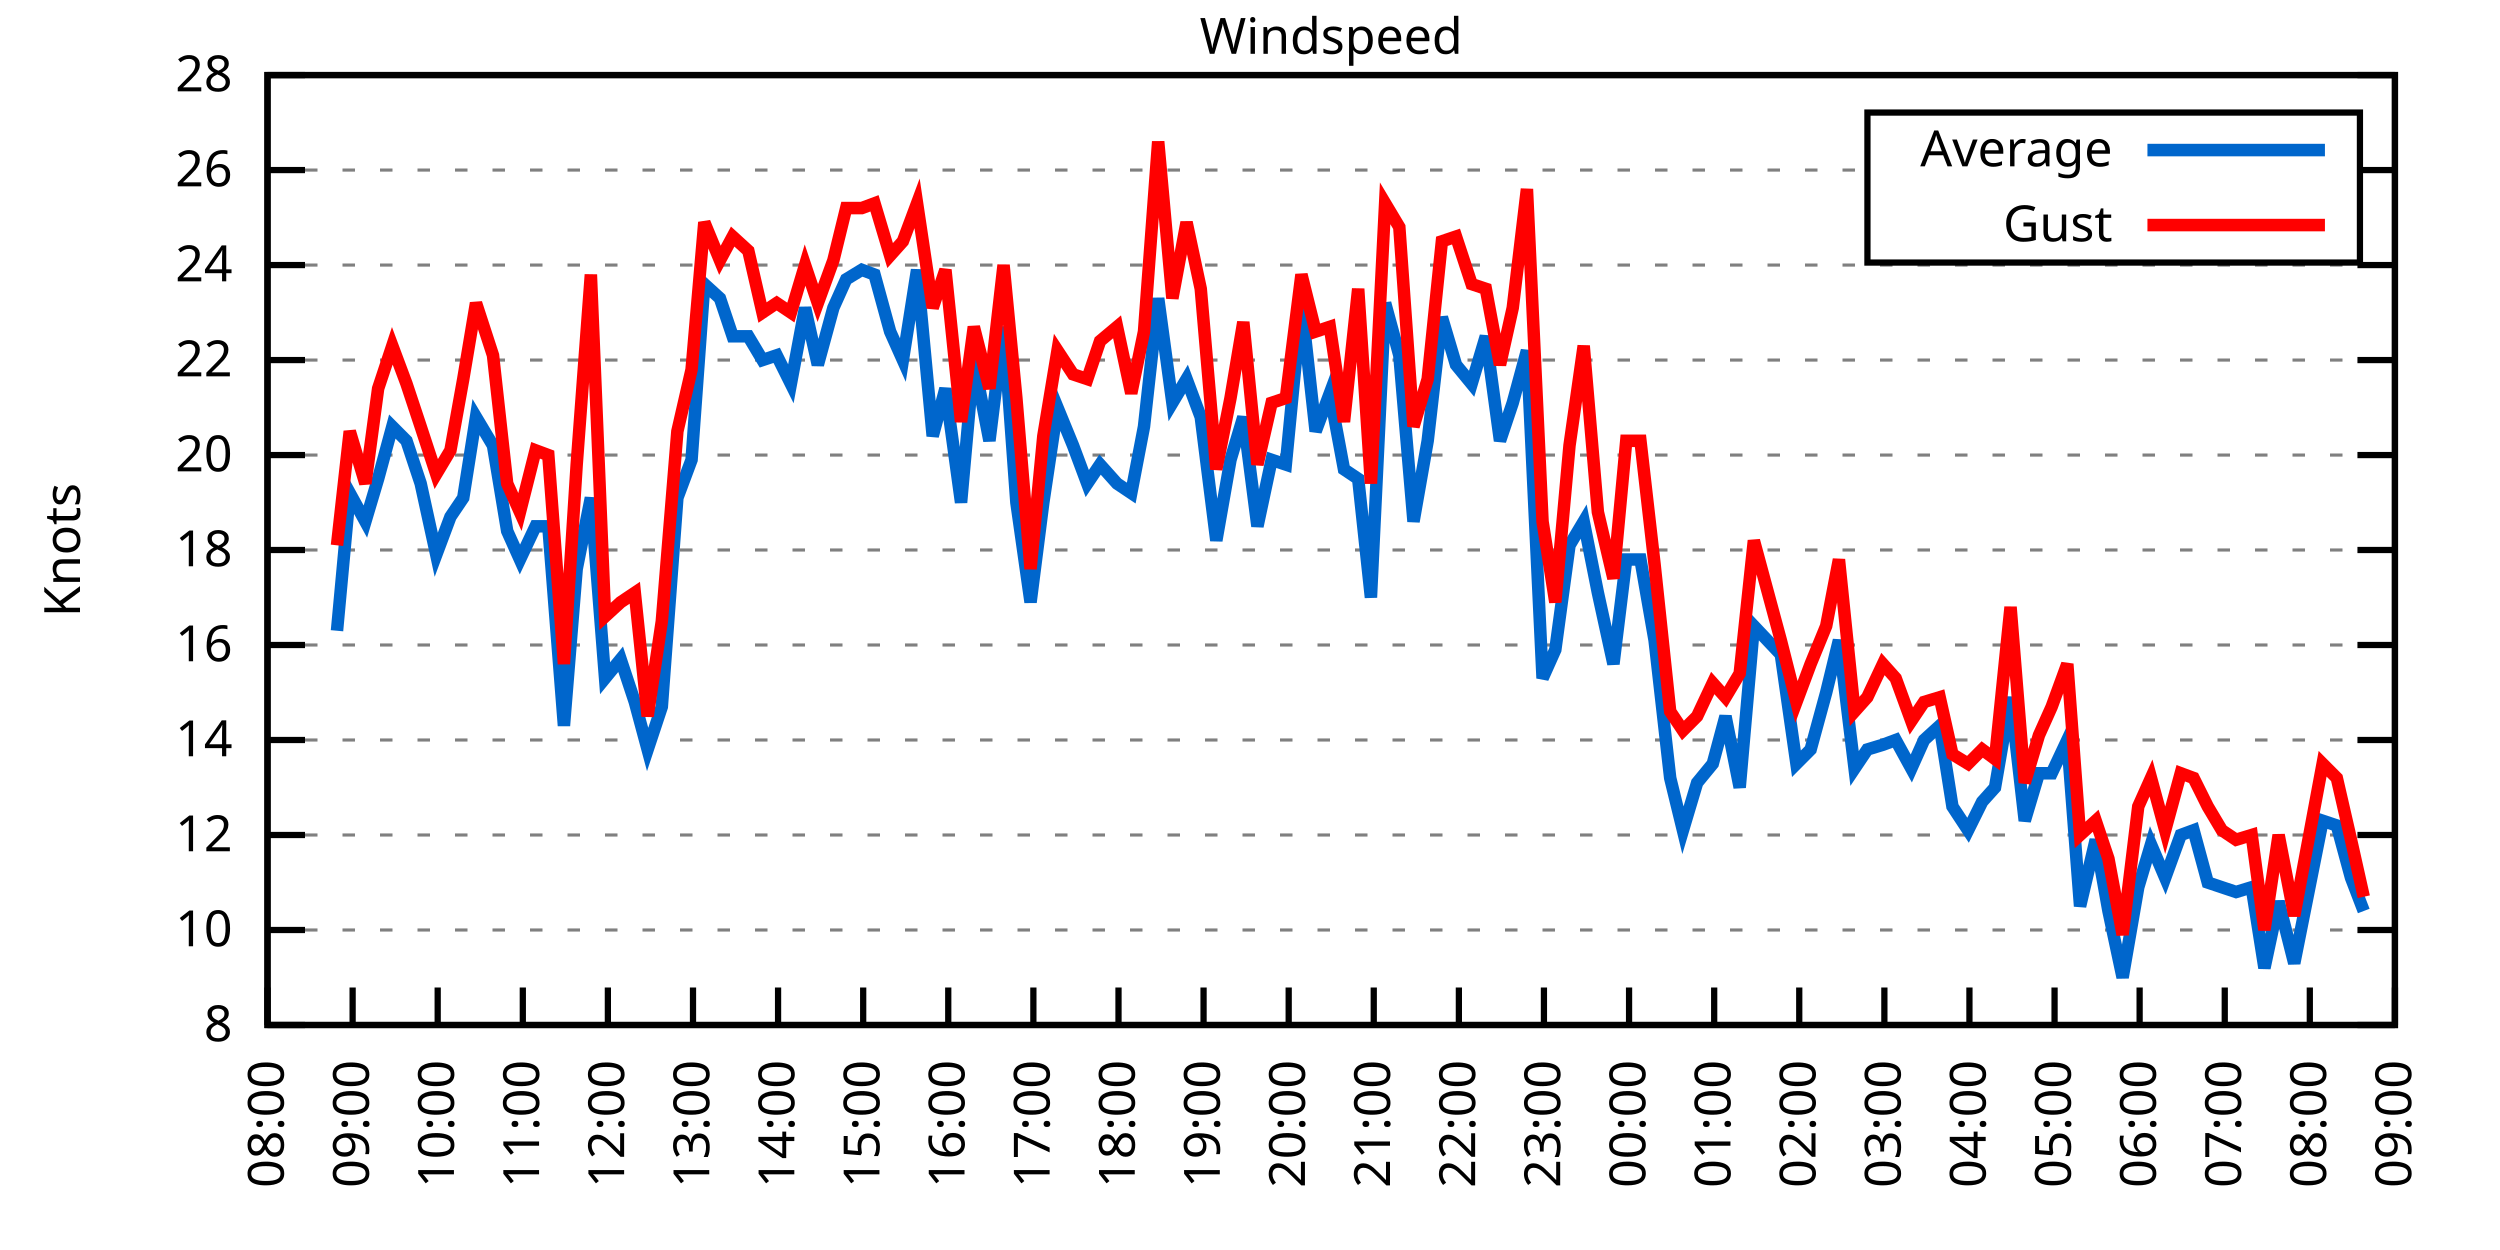
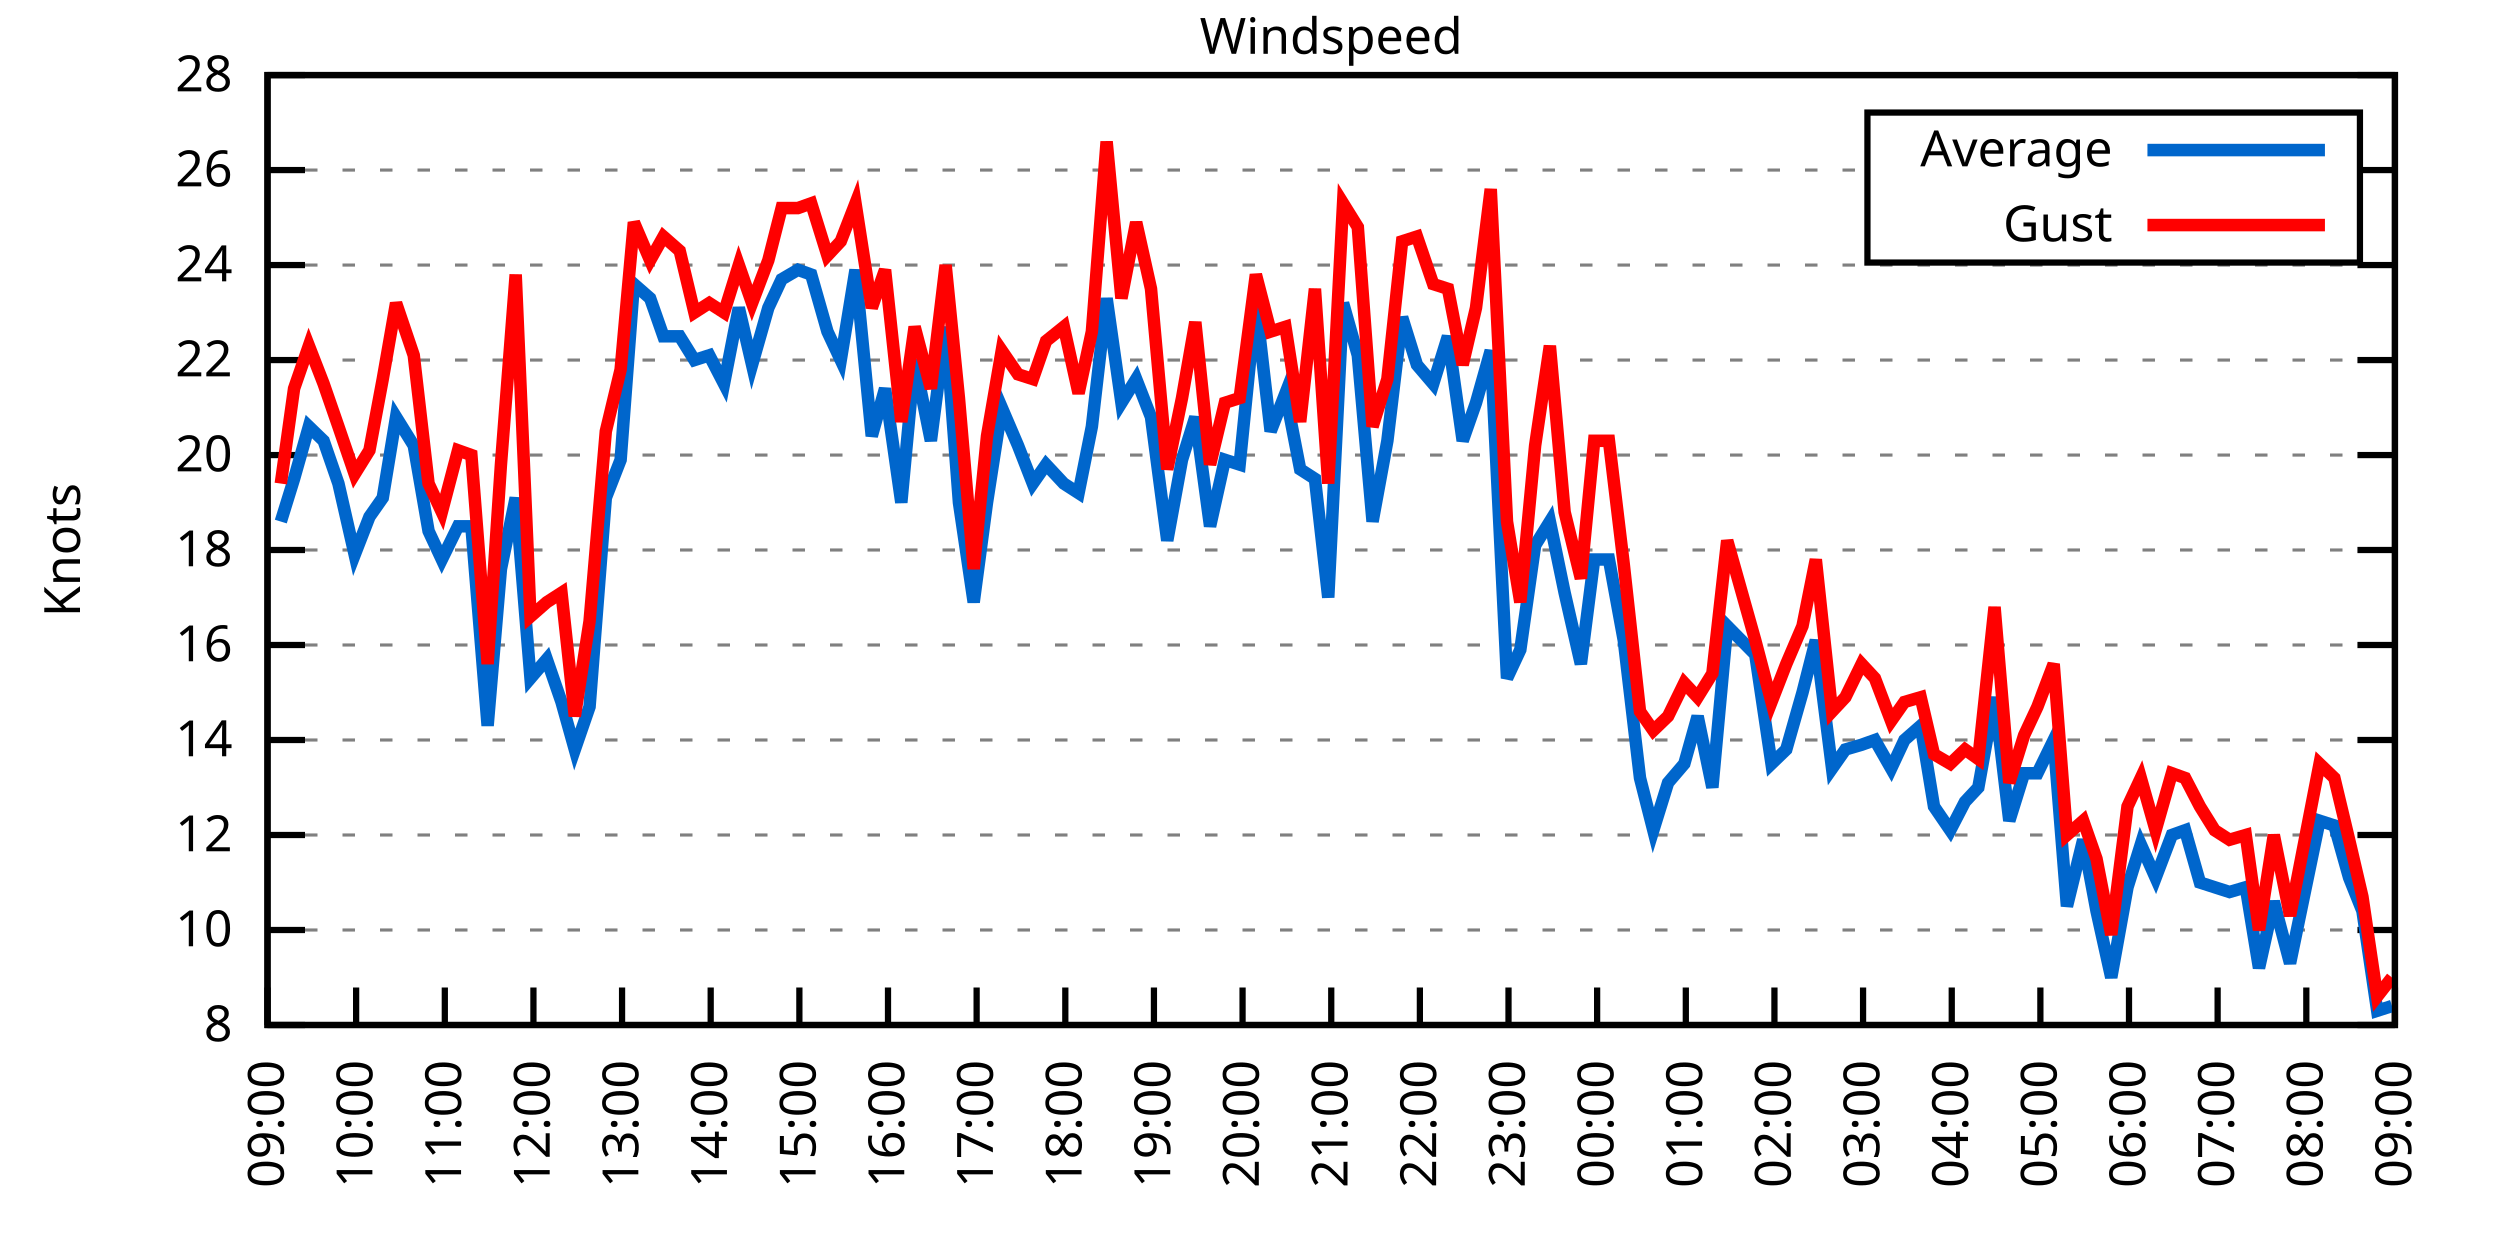
<svg xmlns="http://www.w3.org/2000/svg" xmlns:xlink="http://www.w3.org/1999/xlink" width="400" height="200" viewBox="0 0 400 200">
  <g id="gnuplot_canvas">
    <rect x="0" y="0" width="400" height="200" fill="none" />
    <defs>
      <circle id="gpDot" r="0.5" stroke-width="0.5" stroke="currentColor" />
      <path id="gpPt0" stroke-width="0.333" stroke="currentColor" d="M-1,0 h2 M0,-1 v2" />
      <path id="gpPt1" stroke-width="0.333" stroke="currentColor" d="M-1,-1 L1,1 M1,-1 L-1,1" />
      <path id="gpPt2" stroke-width="0.333" stroke="currentColor" d="M-1,0 L1,0 M0,-1 L0,1 M-1,-1 L1,1 M-1,1 L1,-1" />
      <rect id="gpPt3" stroke-width="0.333" stroke="currentColor" x="-1" y="-1" width="2" height="2" />
      <rect id="gpPt4" stroke-width="0.333" stroke="currentColor" fill="currentColor" x="-1" y="-1" width="2" height="2" />
      <circle id="gpPt5" stroke-width="0.333" stroke="currentColor" cx="0" cy="0" r="1" />
      <use xlink:href="#gpPt5" id="gpPt6" fill="currentColor" stroke="none" />
      <path id="gpPt7" stroke-width="0.333" stroke="currentColor" d="M0,-1.33 L-1.33,0.67 L1.33,0.67 z" />
      <use xlink:href="#gpPt7" id="gpPt8" fill="currentColor" stroke="none" />
      <use xlink:href="#gpPt7" id="gpPt9" stroke="currentColor" transform="rotate(180)" />
      <use xlink:href="#gpPt9" id="gpPt10" fill="currentColor" stroke="none" />
      <use xlink:href="#gpPt3" id="gpPt11" stroke="currentColor" transform="rotate(45)" />
      <use xlink:href="#gpPt11" id="gpPt12" fill="currentColor" stroke="none" />
      <path id="gpPt13" stroke-width="0.333" stroke="currentColor" d="M0,1.330 L1.265,0.411 L0.782,-1.067 L-0.782,-1.076 L-1.265,0.411 z" />
      <use xlink:href="#gpPt13" id="gpPt14" fill="currentColor" stroke="none" />
      <filter id="textbox" filterUnits="objectBoundingBox" x="0" y="0" height="1" width="1">
        <feFlood flood-color="white" flood-opacity="1" result="bgnd" />
        <feComposite in="SourceGraphic" in2="bgnd" operator="atop" />
      </filter>
      <filter id="greybox" filterUnits="objectBoundingBox" x="0" y="0" height="1" width="1">
        <feFlood flood-color="lightgrey" flood-opacity="1" result="grey" />
        <feComposite in="SourceGraphic" in2="grey" operator="atop" />
      </filter>
    </defs>
    <g fill="none" color="white" stroke="currentColor" stroke-width="1.00" stroke-linecap="butt" stroke-linejoin="miter">
</g>
    <g fill="none" color="black" stroke="currentColor" stroke-width="1.00" stroke-linecap="butt" stroke-linejoin="miter">
      <g stroke="none" shape-rendering="crispEdges">
        <polygon fill="rgb(255, 255, 255)" points="42.80,164.00 383.18,164.00 383.18,12.02 42.80,12.02 " />
      </g>
    </g>
    <g fill="none" color="black" stroke="currentColor" stroke-width="1.00" stroke-linecap="butt" stroke-linejoin="miter">
</g>
    <g fill="none" color="black" stroke="black" stroke-width="0.50" stroke-linecap="butt" stroke-linejoin="miter">
</g>
    <g fill="none" color="gray" stroke="currentColor" stroke-width="0.50" stroke-linecap="butt" stroke-linejoin="miter">
      <path stroke="gray" stroke-dasharray="2,4" class="gridline" d="M42.80,164.00 L383.19,164.00  " />
    </g>
    <g fill="none" color="gray" stroke="gray" stroke-width="1.00" stroke-linecap="butt" stroke-linejoin="miter">
</g>
    <g fill="none" color="black" stroke="currentColor" stroke-width="1.00" stroke-linecap="butt" stroke-linejoin="miter">
      <path stroke="black" d="M42.80,164.00 L48.80,164.00 M383.19,164.00 L377.19,164.00  " />
      <g transform="translate(37.20,166.60)" stroke="none" fill="black" font-family="Sans" font-size="8.00" text-anchor="end">
        <text>
          <tspan font-family="Sans"> 8</tspan>
        </text>
      </g>
    </g>
    <g fill="none" color="black" stroke="currentColor" stroke-width="1.00" stroke-linecap="butt" stroke-linejoin="miter">
</g>
    <g fill="none" color="black" stroke="black" stroke-width="0.50" stroke-linecap="butt" stroke-linejoin="miter">
</g>
    <g fill="none" color="gray" stroke="currentColor" stroke-width="0.50" stroke-linecap="butt" stroke-linejoin="miter">
      <path stroke="gray" stroke-dasharray="2,4" class="gridline" d="M42.80,148.80 L383.19,148.80  " />
    </g>
    <g fill="none" color="gray" stroke="gray" stroke-width="1.00" stroke-linecap="butt" stroke-linejoin="miter">
</g>
    <g fill="none" color="black" stroke="currentColor" stroke-width="1.00" stroke-linecap="butt" stroke-linejoin="miter">
      <path stroke="black" d="M42.80,148.80 L48.80,148.80 M383.19,148.80 L377.19,148.80  " />
      <g transform="translate(37.20,151.40)" stroke="none" fill="black" font-family="Sans" font-size="8.00" text-anchor="end">
        <text>
          <tspan font-family="Sans"> 10</tspan>
        </text>
      </g>
    </g>
    <g fill="none" color="black" stroke="currentColor" stroke-width="1.00" stroke-linecap="butt" stroke-linejoin="miter">
</g>
    <g fill="none" color="black" stroke="black" stroke-width="0.50" stroke-linecap="butt" stroke-linejoin="miter">
</g>
    <g fill="none" color="gray" stroke="currentColor" stroke-width="0.50" stroke-linecap="butt" stroke-linejoin="miter">
      <path stroke="gray" stroke-dasharray="2,4" class="gridline" d="M42.80,133.60 L383.19,133.60  " />
    </g>
    <g fill="none" color="gray" stroke="gray" stroke-width="1.00" stroke-linecap="butt" stroke-linejoin="miter">
</g>
    <g fill="none" color="black" stroke="currentColor" stroke-width="1.00" stroke-linecap="butt" stroke-linejoin="miter">
      <path stroke="black" d="M42.80,133.60 L48.80,133.60 M383.19,133.60 L377.19,133.60  " />
      <g transform="translate(37.20,136.20)" stroke="none" fill="black" font-family="Sans" font-size="8.00" text-anchor="end">
        <text>
          <tspan font-family="Sans"> 12</tspan>
        </text>
      </g>
    </g>
    <g fill="none" color="black" stroke="currentColor" stroke-width="1.00" stroke-linecap="butt" stroke-linejoin="miter">
</g>
    <g fill="none" color="black" stroke="black" stroke-width="0.50" stroke-linecap="butt" stroke-linejoin="miter">
</g>
    <g fill="none" color="gray" stroke="currentColor" stroke-width="0.50" stroke-linecap="butt" stroke-linejoin="miter">
      <path stroke="gray" stroke-dasharray="2,4" class="gridline" d="M42.80,118.40 L383.19,118.40  " />
    </g>
    <g fill="none" color="gray" stroke="gray" stroke-width="1.00" stroke-linecap="butt" stroke-linejoin="miter">
</g>
    <g fill="none" color="black" stroke="currentColor" stroke-width="1.00" stroke-linecap="butt" stroke-linejoin="miter">
      <path stroke="black" d="M42.80,118.40 L48.80,118.40 M383.19,118.40 L377.19,118.40  " />
      <g transform="translate(37.20,121.00)" stroke="none" fill="black" font-family="Sans" font-size="8.00" text-anchor="end">
        <text>
          <tspan font-family="Sans"> 14</tspan>
        </text>
      </g>
    </g>
    <g fill="none" color="black" stroke="currentColor" stroke-width="1.00" stroke-linecap="butt" stroke-linejoin="miter">
</g>
    <g fill="none" color="black" stroke="black" stroke-width="0.50" stroke-linecap="butt" stroke-linejoin="miter">
</g>
    <g fill="none" color="gray" stroke="currentColor" stroke-width="0.50" stroke-linecap="butt" stroke-linejoin="miter">
      <path stroke="gray" stroke-dasharray="2,4" class="gridline" d="M42.80,103.20 L383.19,103.20  " />
    </g>
    <g fill="none" color="gray" stroke="gray" stroke-width="1.00" stroke-linecap="butt" stroke-linejoin="miter">
</g>
    <g fill="none" color="black" stroke="currentColor" stroke-width="1.00" stroke-linecap="butt" stroke-linejoin="miter">
      <path stroke="black" d="M42.80,103.20 L48.80,103.20 M383.19,103.20 L377.19,103.20  " />
      <g transform="translate(37.20,105.80)" stroke="none" fill="black" font-family="Sans" font-size="8.00" text-anchor="end">
        <text>
          <tspan font-family="Sans"> 16</tspan>
        </text>
      </g>
    </g>
    <g fill="none" color="black" stroke="currentColor" stroke-width="1.00" stroke-linecap="butt" stroke-linejoin="miter">
</g>
    <g fill="none" color="black" stroke="black" stroke-width="0.50" stroke-linecap="butt" stroke-linejoin="miter">
</g>
    <g fill="none" color="gray" stroke="currentColor" stroke-width="0.50" stroke-linecap="butt" stroke-linejoin="miter">
      <path stroke="gray" stroke-dasharray="2,4" class="gridline" d="M42.80,88.00 L383.19,88.00  " />
    </g>
    <g fill="none" color="gray" stroke="gray" stroke-width="1.00" stroke-linecap="butt" stroke-linejoin="miter">
</g>
    <g fill="none" color="black" stroke="currentColor" stroke-width="1.00" stroke-linecap="butt" stroke-linejoin="miter">
      <path stroke="black" d="M42.80,88.00 L48.80,88.00 M383.19,88.00 L377.19,88.00  " />
      <g transform="translate(37.20,90.60)" stroke="none" fill="black" font-family="Sans" font-size="8.00" text-anchor="end">
        <text>
          <tspan font-family="Sans"> 18</tspan>
        </text>
      </g>
    </g>
    <g fill="none" color="black" stroke="currentColor" stroke-width="1.00" stroke-linecap="butt" stroke-linejoin="miter">
</g>
    <g fill="none" color="black" stroke="black" stroke-width="0.50" stroke-linecap="butt" stroke-linejoin="miter">
</g>
    <g fill="none" color="gray" stroke="currentColor" stroke-width="0.50" stroke-linecap="butt" stroke-linejoin="miter">
      <path stroke="gray" stroke-dasharray="2,4" class="gridline" d="M42.80,72.81 L383.19,72.81  " />
    </g>
    <g fill="none" color="gray" stroke="gray" stroke-width="1.00" stroke-linecap="butt" stroke-linejoin="miter">
</g>
    <g fill="none" color="black" stroke="currentColor" stroke-width="1.00" stroke-linecap="butt" stroke-linejoin="miter">
      <path stroke="black" d="M42.80,72.81 L48.80,72.81 M383.19,72.81 L377.19,72.81  " />
      <g transform="translate(37.20,75.41)" stroke="none" fill="black" font-family="Sans" font-size="8.00" text-anchor="end">
        <text>
          <tspan font-family="Sans"> 20</tspan>
        </text>
      </g>
    </g>
    <g fill="none" color="black" stroke="currentColor" stroke-width="1.00" stroke-linecap="butt" stroke-linejoin="miter">
</g>
    <g fill="none" color="black" stroke="black" stroke-width="0.50" stroke-linecap="butt" stroke-linejoin="miter">
</g>
    <g fill="none" color="gray" stroke="currentColor" stroke-width="0.50" stroke-linecap="butt" stroke-linejoin="miter">
      <path stroke="gray" stroke-dasharray="2,4" class="gridline" d="M42.80,57.61 L383.19,57.61  " />
    </g>
    <g fill="none" color="gray" stroke="gray" stroke-width="1.00" stroke-linecap="butt" stroke-linejoin="miter">
</g>
    <g fill="none" color="black" stroke="currentColor" stroke-width="1.00" stroke-linecap="butt" stroke-linejoin="miter">
      <path stroke="black" d="M42.80,57.61 L48.80,57.61 M383.19,57.61 L377.19,57.61  " />
      <g transform="translate(37.20,60.21)" stroke="none" fill="black" font-family="Sans" font-size="8.00" text-anchor="end">
        <text>
          <tspan font-family="Sans"> 22</tspan>
        </text>
      </g>
    </g>
    <g fill="none" color="black" stroke="currentColor" stroke-width="1.00" stroke-linecap="butt" stroke-linejoin="miter">
</g>
    <g fill="none" color="black" stroke="black" stroke-width="0.50" stroke-linecap="butt" stroke-linejoin="miter">
</g>
    <g fill="none" color="gray" stroke="currentColor" stroke-width="0.50" stroke-linecap="butt" stroke-linejoin="miter">
      <path stroke="gray" stroke-dasharray="2,4" class="gridline" d="M42.80,42.41 L383.19,42.41  " />
    </g>
    <g fill="none" color="gray" stroke="gray" stroke-width="1.00" stroke-linecap="butt" stroke-linejoin="miter">
</g>
    <g fill="none" color="black" stroke="currentColor" stroke-width="1.00" stroke-linecap="butt" stroke-linejoin="miter">
      <path stroke="black" d="M42.80,42.41 L48.80,42.41 M383.19,42.41 L377.19,42.41  " />
      <g transform="translate(37.20,45.01)" stroke="none" fill="black" font-family="Sans" font-size="8.00" text-anchor="end">
        <text>
          <tspan font-family="Sans"> 24</tspan>
        </text>
      </g>
    </g>
    <g fill="none" color="black" stroke="currentColor" stroke-width="1.00" stroke-linecap="butt" stroke-linejoin="miter">
</g>
    <g fill="none" color="black" stroke="black" stroke-width="0.50" stroke-linecap="butt" stroke-linejoin="miter">
</g>
    <g fill="none" color="gray" stroke="currentColor" stroke-width="0.50" stroke-linecap="butt" stroke-linejoin="miter">
      <path stroke="gray" stroke-dasharray="2,4" class="gridline" d="M42.80,27.21 L298.79,27.21 M377.59,27.21 L383.19,27.21  " />
    </g>
    <g fill="none" color="gray" stroke="gray" stroke-width="1.00" stroke-linecap="butt" stroke-linejoin="miter">
</g>
    <g fill="none" color="black" stroke="currentColor" stroke-width="1.00" stroke-linecap="butt" stroke-linejoin="miter">
      <path stroke="black" d="M42.80,27.21 L48.80,27.21 M383.19,27.21 L377.19,27.21  " />
      <g transform="translate(37.20,29.81)" stroke="none" fill="black" font-family="Sans" font-size="8.00" text-anchor="end">
        <text>
          <tspan font-family="Sans"> 26</tspan>
        </text>
      </g>
    </g>
    <g fill="none" color="black" stroke="currentColor" stroke-width="1.00" stroke-linecap="butt" stroke-linejoin="miter">
</g>
    <g fill="none" color="black" stroke="black" stroke-width="0.50" stroke-linecap="butt" stroke-linejoin="miter">
</g>
    <g fill="none" color="gray" stroke="currentColor" stroke-width="0.50" stroke-linecap="butt" stroke-linejoin="miter">
      <path stroke="gray" stroke-dasharray="2,4" class="gridline" d="M42.80,12.01 L383.19,12.01  " />
    </g>
    <g fill="none" color="gray" stroke="gray" stroke-width="1.00" stroke-linecap="butt" stroke-linejoin="miter">
</g>
    <g fill="none" color="black" stroke="currentColor" stroke-width="1.00" stroke-linecap="butt" stroke-linejoin="miter">
      <path stroke="black" d="M42.80,12.01 L48.80,12.01 M383.19,12.01 L377.19,12.01  " />
      <g transform="translate(37.20,14.61)" stroke="none" fill="black" font-family="Sans" font-size="8.00" text-anchor="end">
        <text>
          <tspan font-family="Sans"> 28</tspan>
        </text>
      </g>
    </g>
    <g fill="none" color="black" stroke="currentColor" stroke-width="1.00" stroke-linecap="butt" stroke-linejoin="miter">
      <path stroke="black" d="M42.80,164.00 L42.80,158.00  " />
      <g transform="translate(45.40,169.60) rotate(270.00)" stroke="none" fill="black" font-family="Sans" font-size="8.00" text-anchor="end">
        <text>
-           <tspan font-family="Sans">08:00</tspan>
-         </text>
-       </g>
-     </g>
-     <g fill="none" color="black" stroke="currentColor" stroke-width="1.00" stroke-linecap="butt" stroke-linejoin="miter">
-       <path stroke="black" d="M56.42,164.00 L56.42,158.00  " />
-       <g transform="translate(59.02,169.60) rotate(270.00)" stroke="none" fill="black" font-family="Sans" font-size="8.00" text-anchor="end">
-         <text>
          <tspan font-family="Sans">09:00</tspan>
        </text>
      </g>
    </g>
    <g fill="none" color="black" stroke="currentColor" stroke-width="1.00" stroke-linecap="butt" stroke-linejoin="miter">
-       <path stroke="black" d="M70.03,164.00 L70.03,158.00  " />
-       <g transform="translate(72.63,169.60) rotate(270.00)" stroke="none" fill="black" font-family="Sans" font-size="8.00" text-anchor="end">
+       <path stroke="black" d="M56.98,164.00 L56.98,158.00  " />
+       <g transform="translate(59.58,169.60) rotate(270.00)" stroke="none" fill="black" font-family="Sans" font-size="8.00" text-anchor="end">
        <text>
          <tspan font-family="Sans">10:00</tspan>
        </text>
      </g>
    </g>
    <g fill="none" color="black" stroke="currentColor" stroke-width="1.00" stroke-linecap="butt" stroke-linejoin="miter">
-       <path stroke="black" d="M83.65,164.00 L83.65,158.00  " />
-       <g transform="translate(86.25,169.60) rotate(270.00)" stroke="none" fill="black" font-family="Sans" font-size="8.00" text-anchor="end">
+       <path stroke="black" d="M71.17,164.00 L71.17,158.00  " />
+       <g transform="translate(73.77,169.60) rotate(270.00)" stroke="none" fill="black" font-family="Sans" font-size="8.00" text-anchor="end">
        <text>
          <tspan font-family="Sans">11:00</tspan>
        </text>
      </g>
    </g>
    <g fill="none" color="black" stroke="currentColor" stroke-width="1.00" stroke-linecap="butt" stroke-linejoin="miter">
-       <path stroke="black" d="M97.26,164.00 L97.26,158.00  " />
-       <g transform="translate(99.86,169.60) rotate(270.00)" stroke="none" fill="black" font-family="Sans" font-size="8.00" text-anchor="end">
+       <path stroke="black" d="M85.35,164.00 L85.35,158.00  " />
+       <g transform="translate(87.95,169.60) rotate(270.00)" stroke="none" fill="black" font-family="Sans" font-size="8.00" text-anchor="end">
        <text>
          <tspan font-family="Sans">12:00</tspan>
        </text>
      </g>
    </g>
    <g fill="none" color="black" stroke="currentColor" stroke-width="1.00" stroke-linecap="butt" stroke-linejoin="miter">
-       <path stroke="black" d="M110.88,164.00 L110.88,158.00  " />
-       <g transform="translate(113.48,169.60) rotate(270.00)" stroke="none" fill="black" font-family="Sans" font-size="8.00" text-anchor="end">
+       <path stroke="black" d="M99.53,164.00 L99.53,158.00  " />
+       <g transform="translate(102.13,169.60) rotate(270.00)" stroke="none" fill="black" font-family="Sans" font-size="8.00" text-anchor="end">
        <text>
          <tspan font-family="Sans">13:00</tspan>
        </text>
      </g>
    </g>
    <g fill="none" color="black" stroke="currentColor" stroke-width="1.00" stroke-linecap="butt" stroke-linejoin="miter">
-       <path stroke="black" d="M124.49,164.00 L124.49,158.00  " />
-       <g transform="translate(127.09,169.60) rotate(270.00)" stroke="none" fill="black" font-family="Sans" font-size="8.00" text-anchor="end">
+       <path stroke="black" d="M113.71,164.00 L113.71,158.00  " />
+       <g transform="translate(116.31,169.60) rotate(270.00)" stroke="none" fill="black" font-family="Sans" font-size="8.00" text-anchor="end">
        <text>
          <tspan font-family="Sans">14:00</tspan>
        </text>
      </g>
    </g>
    <g fill="none" color="black" stroke="currentColor" stroke-width="1.00" stroke-linecap="butt" stroke-linejoin="miter">
-       <path stroke="black" d="M138.11,164.00 L138.11,158.00  " />
-       <g transform="translate(140.71,169.60) rotate(270.00)" stroke="none" fill="black" font-family="Sans" font-size="8.00" text-anchor="end">
+       <path stroke="black" d="M127.90,164.00 L127.90,158.00  " />
+       <g transform="translate(130.50,169.60) rotate(270.00)" stroke="none" fill="black" font-family="Sans" font-size="8.00" text-anchor="end">
        <text>
          <tspan font-family="Sans">15:00</tspan>
        </text>
      </g>
    </g>
    <g fill="none" color="black" stroke="currentColor" stroke-width="1.00" stroke-linecap="butt" stroke-linejoin="miter">
-       <path stroke="black" d="M151.72,164.00 L151.72,158.00  " />
-       <g transform="translate(154.32,169.60) rotate(270.00)" stroke="none" fill="black" font-family="Sans" font-size="8.00" text-anchor="end">
+       <path stroke="black" d="M142.08,164.00 L142.08,158.00  " />
+       <g transform="translate(144.68,169.60) rotate(270.00)" stroke="none" fill="black" font-family="Sans" font-size="8.00" text-anchor="end">
        <text>
          <tspan font-family="Sans">16:00</tspan>
        </text>
      </g>
    </g>
    <g fill="none" color="black" stroke="currentColor" stroke-width="1.00" stroke-linecap="butt" stroke-linejoin="miter">
-       <path stroke="black" d="M165.34,164.00 L165.34,158.00  " />
-       <g transform="translate(167.94,169.60) rotate(270.00)" stroke="none" fill="black" font-family="Sans" font-size="8.00" text-anchor="end">
+       <path stroke="black" d="M156.26,164.00 L156.26,158.00  " />
+       <g transform="translate(158.86,169.60) rotate(270.00)" stroke="none" fill="black" font-family="Sans" font-size="8.00" text-anchor="end">
        <text>
          <tspan font-family="Sans">17:00</tspan>
        </text>
      </g>
    </g>
    <g fill="none" color="black" stroke="currentColor" stroke-width="1.00" stroke-linecap="butt" stroke-linejoin="miter">
-       <path stroke="black" d="M178.96,164.00 L178.96,158.00  " />
-       <g transform="translate(181.56,169.60) rotate(270.00)" stroke="none" fill="black" font-family="Sans" font-size="8.00" text-anchor="end">
+       <path stroke="black" d="M170.45,164.00 L170.45,158.00  " />
+       <g transform="translate(173.05,169.60) rotate(270.00)" stroke="none" fill="black" font-family="Sans" font-size="8.00" text-anchor="end">
        <text>
          <tspan font-family="Sans">18:00</tspan>
        </text>
      </g>
    </g>
    <g fill="none" color="black" stroke="currentColor" stroke-width="1.00" stroke-linecap="butt" stroke-linejoin="miter">
-       <path stroke="black" d="M192.57,164.00 L192.57,158.00  " />
-       <g transform="translate(195.17,169.60) rotate(270.00)" stroke="none" fill="black" font-family="Sans" font-size="8.00" text-anchor="end">
+       <path stroke="black" d="M184.63,164.00 L184.63,158.00  " />
+       <g transform="translate(187.23,169.60) rotate(270.00)" stroke="none" fill="black" font-family="Sans" font-size="8.00" text-anchor="end">
        <text>
          <tspan font-family="Sans">19:00</tspan>
        </text>
      </g>
    </g>
    <g fill="none" color="black" stroke="currentColor" stroke-width="1.00" stroke-linecap="butt" stroke-linejoin="miter">
-       <path stroke="black" d="M206.19,164.00 L206.19,158.00  " />
-       <g transform="translate(208.79,169.60) rotate(270.00)" stroke="none" fill="black" font-family="Sans" font-size="8.00" text-anchor="end">
+       <path stroke="black" d="M198.81,164.00 L198.81,158.00  " />
+       <g transform="translate(201.41,169.60) rotate(270.00)" stroke="none" fill="black" font-family="Sans" font-size="8.00" text-anchor="end">
        <text>
          <tspan font-family="Sans">20:00</tspan>
        </text>
      </g>
    </g>
    <g fill="none" color="black" stroke="currentColor" stroke-width="1.00" stroke-linecap="butt" stroke-linejoin="miter">
-       <path stroke="black" d="M219.80,164.00 L219.80,158.00  " />
-       <g transform="translate(222.40,169.60) rotate(270.00)" stroke="none" fill="black" font-family="Sans" font-size="8.00" text-anchor="end">
+       <path stroke="black" d="M213.00,164.00 L213.00,158.00  " />
+       <g transform="translate(215.60,169.60) rotate(270.00)" stroke="none" fill="black" font-family="Sans" font-size="8.00" text-anchor="end">
        <text>
          <tspan font-family="Sans">21:00</tspan>
        </text>
      </g>
    </g>
    <g fill="none" color="black" stroke="currentColor" stroke-width="1.00" stroke-linecap="butt" stroke-linejoin="miter">
-       <path stroke="black" d="M233.42,164.00 L233.42,158.00  " />
-       <g transform="translate(236.02,169.60) rotate(270.00)" stroke="none" fill="black" font-family="Sans" font-size="8.00" text-anchor="end">
+       <path stroke="black" d="M227.18,164.00 L227.18,158.00  " />
+       <g transform="translate(229.78,169.60) rotate(270.00)" stroke="none" fill="black" font-family="Sans" font-size="8.00" text-anchor="end">
        <text>
          <tspan font-family="Sans">22:00</tspan>
        </text>
      </g>
    </g>
    <g fill="none" color="black" stroke="currentColor" stroke-width="1.00" stroke-linecap="butt" stroke-linejoin="miter">
-       <path stroke="black" d="M247.03,164.00 L247.03,158.00  " />
-       <g transform="translate(249.63,169.60) rotate(270.00)" stroke="none" fill="black" font-family="Sans" font-size="8.00" text-anchor="end">
+       <path stroke="black" d="M241.36,164.00 L241.36,158.00  " />
+       <g transform="translate(243.96,169.60) rotate(270.00)" stroke="none" fill="black" font-family="Sans" font-size="8.00" text-anchor="end">
        <text>
          <tspan font-family="Sans">23:00</tspan>
        </text>
      </g>
    </g>
    <g fill="none" color="black" stroke="currentColor" stroke-width="1.00" stroke-linecap="butt" stroke-linejoin="miter">
-       <path stroke="black" d="M260.65,164.00 L260.65,158.00  " />
-       <g transform="translate(263.25,169.60) rotate(270.00)" stroke="none" fill="black" font-family="Sans" font-size="8.00" text-anchor="end">
+       <path stroke="black" d="M255.54,164.00 L255.54,158.00  " />
+       <g transform="translate(258.14,169.60) rotate(270.00)" stroke="none" fill="black" font-family="Sans" font-size="8.00" text-anchor="end">
        <text>
          <tspan font-family="Sans">00:00</tspan>
        </text>
      </g>
    </g>
    <g fill="none" color="black" stroke="currentColor" stroke-width="1.00" stroke-linecap="butt" stroke-linejoin="miter">
-       <path stroke="black" d="M274.27,164.00 L274.27,158.00  " />
-       <g transform="translate(276.87,169.60) rotate(270.00)" stroke="none" fill="black" font-family="Sans" font-size="8.00" text-anchor="end">
+       <path stroke="black" d="M269.73,164.00 L269.73,158.00  " />
+       <g transform="translate(272.33,169.60) rotate(270.00)" stroke="none" fill="black" font-family="Sans" font-size="8.00" text-anchor="end">
        <text>
          <tspan font-family="Sans">01:00</tspan>
        </text>
      </g>
    </g>
    <g fill="none" color="black" stroke="currentColor" stroke-width="1.00" stroke-linecap="butt" stroke-linejoin="miter">
-       <path stroke="black" d="M287.88,164.00 L287.88,158.00  " />
-       <g transform="translate(290.48,169.60) rotate(270.00)" stroke="none" fill="black" font-family="Sans" font-size="8.00" text-anchor="end">
+       <path stroke="black" d="M283.91,164.00 L283.91,158.00  " />
+       <g transform="translate(286.51,169.60) rotate(270.00)" stroke="none" fill="black" font-family="Sans" font-size="8.00" text-anchor="end">
        <text>
          <tspan font-family="Sans">02:00</tspan>
        </text>
      </g>
    </g>
    <g fill="none" color="black" stroke="currentColor" stroke-width="1.00" stroke-linecap="butt" stroke-linejoin="miter">
-       <path stroke="black" d="M301.50,164.00 L301.50,158.00  " />
-       <g transform="translate(304.10,169.60) rotate(270.00)" stroke="none" fill="black" font-family="Sans" font-size="8.00" text-anchor="end">
+       <path stroke="black" d="M298.09,164.00 L298.09,158.00  " />
+       <g transform="translate(300.69,169.60) rotate(270.00)" stroke="none" fill="black" font-family="Sans" font-size="8.00" text-anchor="end">
        <text>
          <tspan font-family="Sans">03:00</tspan>
        </text>
      </g>
    </g>
    <g fill="none" color="black" stroke="currentColor" stroke-width="1.00" stroke-linecap="butt" stroke-linejoin="miter">
-       <path stroke="black" d="M315.11,164.00 L315.11,158.00  " />
-       <g transform="translate(317.71,169.60) rotate(270.00)" stroke="none" fill="black" font-family="Sans" font-size="8.00" text-anchor="end">
+       <path stroke="black" d="M312.28,164.00 L312.28,158.00  " />
+       <g transform="translate(314.88,169.60) rotate(270.00)" stroke="none" fill="black" font-family="Sans" font-size="8.00" text-anchor="end">
        <text>
          <tspan font-family="Sans">04:00</tspan>
        </text>
      </g>
    </g>
    <g fill="none" color="black" stroke="currentColor" stroke-width="1.00" stroke-linecap="butt" stroke-linejoin="miter">
-       <path stroke="black" d="M328.73,164.00 L328.73,158.00  " />
-       <g transform="translate(331.33,169.60) rotate(270.00)" stroke="none" fill="black" font-family="Sans" font-size="8.00" text-anchor="end">
+       <path stroke="black" d="M326.46,164.00 L326.46,158.00  " />
+       <g transform="translate(329.06,169.60) rotate(270.00)" stroke="none" fill="black" font-family="Sans" font-size="8.00" text-anchor="end">
        <text>
          <tspan font-family="Sans">05:00</tspan>
        </text>
      </g>
    </g>
    <g fill="none" color="black" stroke="currentColor" stroke-width="1.00" stroke-linecap="butt" stroke-linejoin="miter">
-       <path stroke="black" d="M342.34,164.00 L342.34,158.00  " />
-       <g transform="translate(344.94,169.60) rotate(270.00)" stroke="none" fill="black" font-family="Sans" font-size="8.00" text-anchor="end">
+       <path stroke="black" d="M340.64,164.00 L340.64,158.00  " />
+       <g transform="translate(343.24,169.60) rotate(270.00)" stroke="none" fill="black" font-family="Sans" font-size="8.00" text-anchor="end">
        <text>
          <tspan font-family="Sans">06:00</tspan>
        </text>
      </g>
    </g>
    <g fill="none" color="black" stroke="currentColor" stroke-width="1.00" stroke-linecap="butt" stroke-linejoin="miter">
-       <path stroke="black" d="M355.96,164.00 L355.96,158.00  " />
-       <g transform="translate(358.56,169.60) rotate(270.00)" stroke="none" fill="black" font-family="Sans" font-size="8.00" text-anchor="end">
+       <path stroke="black" d="M354.82,164.00 L354.82,158.00  " />
+       <g transform="translate(357.42,169.60) rotate(270.00)" stroke="none" fill="black" font-family="Sans" font-size="8.00" text-anchor="end">
        <text>
          <tspan font-family="Sans">07:00</tspan>
        </text>
      </g>
    </g>
    <g fill="none" color="black" stroke="currentColor" stroke-width="1.00" stroke-linecap="butt" stroke-linejoin="miter">
-       <path stroke="black" d="M369.57,164.00 L369.57,158.00  " />
-       <g transform="translate(372.17,169.60) rotate(270.00)" stroke="none" fill="black" font-family="Sans" font-size="8.00" text-anchor="end">
+       <path stroke="black" d="M369.01,164.00 L369.01,158.00  " />
+       <g transform="translate(371.61,169.60) rotate(270.00)" stroke="none" fill="black" font-family="Sans" font-size="8.00" text-anchor="end">
        <text>
          <tspan font-family="Sans">08:00</tspan>
        </text>
      </g>
    </g>
    <g fill="none" color="black" stroke="currentColor" stroke-width="1.00" stroke-linecap="butt" stroke-linejoin="miter">
      <path stroke="black" d="M383.19,164.00 L383.19,158.00  " />
      <g transform="translate(385.79,169.60) rotate(270.00)" stroke="none" fill="black" font-family="Sans" font-size="8.00" text-anchor="end">
        <text>
          <tspan font-family="Sans">09:00</tspan>
        </text>
      </g>
    </g>
    <g fill="none" color="black" stroke="currentColor" stroke-width="1.00" stroke-linecap="butt" stroke-linejoin="miter">
</g>
    <g fill="none" color="black" stroke="currentColor" stroke-width="1.00" stroke-linecap="butt" stroke-linejoin="miter">
      <path stroke="black" d="M42.80,12.01 L42.80,164.00 L383.19,164.00 L383.19,12.01 L42.80,12.01 Z  " />
    </g>
    <g fill="none" color="black" stroke="currentColor" stroke-width="1.00" stroke-linecap="butt" stroke-linejoin="miter">
</g>
    <g fill="none" color="black" stroke="currentColor" stroke-width="1.00" stroke-linecap="butt" stroke-linejoin="miter">
      <path stroke="black" d="M298.79,42.01 L298.79,18.01 L377.59,18.01 L377.59,42.01 L298.79,42.01 Z  " />
    </g>
    <g id="Windspeed_plot_1">
      <g fill="none" color="white" stroke="black" stroke-width="2.00" stroke-linecap="butt" stroke-linejoin="miter">
</g>
      <g fill="none" color="black" stroke="currentColor" stroke-width="2.00" stroke-linecap="butt" stroke-linejoin="miter">
        <g transform="translate(337.99,26.61)" stroke="none" fill="black" font-family="Sans" font-size="8.00" text-anchor="end">
          <text>
            <tspan font-family="Sans">Average</tspan>
          </text>
        </g>
      </g>
      <g fill="none" color="black" stroke="currentColor" stroke-width="2.00" stroke-linecap="butt" stroke-linejoin="miter">
-         <path stroke="rgb(  0, 102, 204)" d="M343.59,24.01 L371.99,24.01 M53.92,100.92 L55.96,78.89 L58.46,83.45 L60.50,76.61 L62.77,68.25 L65.04,70.53   L67.31,77.37 L69.80,88.76 L72.07,82.69 L74.12,79.65 L76.16,66.73 L78.88,71.29 L81.15,84.97 L83.19,89.52   L85.69,84.21 L87.73,84.21 L90.23,116.12 L92.27,91.04 L94.54,79.65 L96.81,108.52 L99.30,105.48 L101.57,112.32   L103.62,119.92 L105.89,113.08 L108.38,79.65 L110.65,73.57 L112.69,45.45 L115.19,47.73 L117.23,53.81 L119.73,53.81   L122.00,57.61 L124.27,56.85 L126.54,61.41 L128.81,49.25 L130.85,58.37 L133.34,49.25 L135.39,44.69 L137.88,43.17   L139.92,43.93 L142.42,53.05 L144.46,57.61 L146.73,43.17 L149.23,69.77 L151.27,62.17 L153.77,80.41 L155.81,57.61   L158.31,70.53 L160.57,52.29 L162.62,80.41 L164.89,96.36 L166.93,80.41 L169.20,65.21 L171.69,71.29 L173.96,77.37   L176.01,74.33 L178.73,77.37 L181.00,78.89 L183.04,68.25 L185.31,47.73 L187.58,64.45 L189.85,60.65 L192.12,66.73   L194.61,86.49 L196.88,73.57 L198.93,66.73 L201.19,84.21 L203.46,73.57 L205.73,74.33 L208.23,48.49 L210.50,69.01   L212.77,62.93 L215.04,75.09 L217.31,76.61 L219.35,95.60 L221.62,48.49 L223.89,56.85 L226.16,83.45 L228.43,70.53   L230.70,50.77 L232.96,58.37 L235.46,61.41 L237.73,53.81 L240.00,70.53 L242.04,64.45 L244.31,56.09 L246.81,108.52   L248.85,103.96 L251.12,87.25 L253.39,83.45 L255.66,94.84 L258.15,106.24 L260.20,89.52 L262.47,89.52 L264.73,102.44   L267.23,124.48 L269.27,132.84 L271.54,125.24 L274.04,122.20 L276.08,114.60 L278.35,126.00 L280.62,100.16 L284.93,104.72   L287.43,122.20 L289.70,119.92 L292.19,110.80 L294.23,102.44 L296.73,122.96 L298.77,119.92 L301.27,119.16 L303.31,118.40   L305.81,122.96 L307.85,118.40 L310.35,116.12 L312.39,129.04 L314.89,132.84 L317.15,128.28 L319.20,126.00 L321.69,111.56   L323.96,131.32 L326.23,123.72 L328.27,123.72 L330.77,118.40 L332.81,145.00 L335.31,134.36 L337.35,145.76 L339.62,156.40   L342.12,141.96 L344.16,135.12 L346.43,140.44 L348.92,133.60 L350.97,132.84 L353.24,141.20 L355.50,141.96 L357.77,142.72   L360.27,141.96 L362.31,154.88 L364.58,144.24 L367.08,154.12 L371.62,131.32 L373.89,132.08 L376.16,140.44 L378.20,145.76    " />
+         <path stroke="rgb(  0, 102, 204)" d="M343.59,24.01 L371.99,24.01 M44.93,83.45 L47.05,76.61 L49.42,68.25 L51.78,70.53 L54.15,77.37 L56.75,88.76   L59.11,82.69 L61.24,79.65 L63.37,66.73 L66.20,71.29 L68.57,84.97 L70.69,89.52 L73.29,84.21 L75.42,84.21   L78.02,116.12 L80.15,91.04 L82.51,79.65 L84.88,108.52 L87.48,105.48 L89.84,112.32 L91.97,119.92 L94.33,113.08   L96.93,79.65 L99.30,73.57 L101.42,45.45 L104.02,47.73 L106.15,53.81 L108.75,53.81 L111.11,57.61 L113.48,56.85   L115.84,61.41 L118.21,49.25 L120.33,58.37 L122.93,49.25 L125.06,44.69 L127.66,43.17 L129.79,43.93 L132.39,53.05   L134.52,57.61 L136.88,43.17 L139.48,69.77 L141.61,62.17 L144.21,80.41 L146.34,57.61 L148.94,70.53 L151.30,52.29   L153.43,80.41 L155.79,96.36 L157.92,80.41 L160.28,65.21 L162.88,71.29 L165.25,77.37 L167.37,74.33 L170.21,77.37   L172.57,78.89 L174.70,68.25 L177.06,47.73 L179.43,64.45 L181.79,60.65 L184.16,66.73 L186.76,86.49 L189.12,73.57   L191.25,66.73 L193.61,84.21 L195.98,73.57 L198.34,74.33 L200.94,48.49 L203.30,69.01 L205.67,62.93 L208.03,75.09   L210.39,76.61 L212.52,95.60 L214.89,48.49 L217.25,56.85 L219.61,83.45 L221.98,70.53 L224.34,50.77 L226.71,58.37   L229.31,61.41 L231.67,53.81 L234.03,70.53 L236.16,64.45 L238.52,56.09 L241.12,108.52 L243.25,103.96 L245.62,87.25   L247.98,83.45 L250.34,94.84 L252.94,106.24 L255.07,89.52 L257.43,89.52 L259.80,102.44 L262.40,124.48 L264.53,132.84   L266.89,125.24 L269.49,122.20 L271.62,114.60 L273.98,126.00 L276.35,100.16 L280.84,104.72 L283.44,122.20 L285.80,119.92   L288.40,110.80 L290.53,102.44 L293.13,122.96 L295.26,119.92 L297.86,119.16 L299.98,118.40 L302.58,122.96 L304.71,118.40   L307.31,116.12 L309.44,129.04 L312.04,132.84 L314.40,128.28 L316.53,126.00 L319.13,111.56 L321.49,131.32 L323.86,123.72   L325.99,123.72 L328.59,118.40 L330.71,145.00 L333.31,134.36 L335.44,145.76 L337.80,156.40 L340.40,141.96 L342.53,135.12   L344.90,140.44 L347.50,133.60 L349.62,132.84 L351.99,141.20 L354.35,141.96 L356.72,142.72 L359.32,141.96 L361.44,154.88   L363.81,144.24 L366.41,154.12 L371.13,131.32 L373.50,132.08 L375.86,140.44 L377.99,145.76 L380.35,161.72 L382.72,160.96    " />
      </g>
    </g>
    <g id="Windspeed_plot_2">
      <g fill="none" color="black" stroke="currentColor" stroke-width="2.00" stroke-linecap="butt" stroke-linejoin="miter">
        <g transform="translate(337.99,38.61)" stroke="none" fill="black" font-family="Sans" font-size="8.00" text-anchor="end">
          <text>
            <tspan font-family="Sans">Gust</tspan>
          </text>
        </g>
      </g>
      <g fill="none" color="black" stroke="currentColor" stroke-width="2.00" stroke-linecap="butt" stroke-linejoin="miter">
-         <path stroke="rgb(255,   0,   0)" d="M343.59,36.01 L371.99,36.01 M53.92,87.25 L55.96,69.01 L58.46,77.37 L60.50,62.17 L62.77,55.33 L65.04,61.41   L67.31,68.25 L69.80,75.85 L72.07,72.05 L74.12,60.65 L76.16,48.49 L78.88,56.85 L81.15,77.37 L83.19,81.93   L85.69,72.05 L87.73,72.81 L90.23,106.24 L92.27,74.33 L94.54,43.93 L96.81,98.64 L99.30,96.36 L101.57,94.84   L103.62,114.60 L105.89,99.40 L108.38,69.01 L110.65,59.13 L112.69,35.57 L115.19,41.65 L117.23,37.85 L119.73,40.13   L122.00,50.01 L124.27,48.49 L126.54,50.01 L128.81,42.41 L130.85,48.49 L133.34,41.65 L135.39,33.29 L137.88,33.29   L139.92,32.53 L142.42,40.89 L144.46,38.61 L146.73,32.53 L149.23,49.25 L151.27,43.17 L153.77,67.49 L155.81,52.29   L158.31,62.17 L160.57,42.41 L162.62,63.69 L164.89,91.04 L166.93,69.77 L169.20,56.09 L171.69,59.89 L173.96,60.65   L176.01,54.57 L178.73,52.29 L181.00,62.93 L183.04,53.05 L185.31,22.65 L187.58,47.73 L189.85,35.57 L192.12,46.21   L194.61,75.09 L196.88,63.69 L198.93,51.53 L201.19,74.33 L203.46,64.45 L205.73,63.69 L208.23,43.93 L210.50,53.05   L212.77,52.29 L215.04,67.49 L217.31,46.21 L219.35,77.37 L221.62,32.53 L223.89,36.33 L226.16,68.25 L228.43,60.65   L230.70,38.61 L232.96,37.85 L235.46,45.45 L237.73,46.21 L240.00,58.37 L242.04,49.25 L244.31,30.25 L246.81,83.45   L248.85,96.36 L251.12,71.29 L253.39,55.33 L255.66,81.93 L258.15,92.56 L260.20,70.53 L262.47,70.53 L264.73,90.28   L267.23,113.84 L269.27,116.88 L271.54,114.60 L274.04,109.28 L276.08,111.56 L278.35,107.76 L280.62,86.49 L284.93,102.44   L287.43,112.32 L289.70,106.24 L292.19,100.16 L294.23,89.52 L296.73,113.84 L298.77,111.56 L301.27,106.24 L303.31,108.52   L305.81,115.36 L307.85,112.32 L310.35,111.56 L312.39,120.68 L314.89,122.20 L317.15,119.92 L319.20,121.44 L321.69,97.12   L323.96,125.24 L326.23,117.64 L328.27,113.08 L330.77,106.24 L332.81,133.60 L335.31,131.32 L337.35,137.40 L339.62,149.56   L342.12,129.04 L344.16,124.48 L346.43,132.84 L348.92,123.72 L350.97,124.48 L353.24,129.04 L355.50,132.84 L357.77,134.36   L360.27,133.60 L362.31,148.80 L364.58,133.60 L367.08,146.52 L371.62,122.20 L373.89,124.48 L376.16,134.36 L378.20,143.48    " />
+         <path stroke="rgb(255,   0,   0)" d="M343.59,36.01 L371.99,36.01 M44.93,77.37 L47.05,62.17 L49.42,55.33 L51.78,61.41 L54.15,68.25 L56.75,75.85   L59.11,72.05 L61.24,60.65 L63.37,48.49 L66.20,56.85 L68.57,77.37 L70.69,81.93 L73.29,72.05 L75.42,72.81   L78.02,106.24 L80.15,74.33 L82.51,43.93 L84.88,98.64 L87.48,96.36 L89.84,94.84 L91.97,114.60 L94.33,99.40   L96.93,69.01 L99.30,59.13 L101.42,35.57 L104.02,41.65 L106.15,37.85 L108.75,40.13 L111.11,50.01 L113.48,48.49   L115.84,50.01 L118.21,42.41 L120.33,48.49 L122.93,41.65 L125.06,33.29 L127.66,33.29 L129.79,32.53 L132.39,40.89   L134.52,38.61 L136.88,32.53 L139.48,49.25 L141.61,43.17 L144.21,67.49 L146.34,52.29 L148.94,62.17 L151.30,42.41   L153.43,63.69 L155.79,91.04 L157.92,69.77 L160.28,56.09 L162.88,59.89 L165.25,60.65 L167.37,54.57 L170.21,52.29   L172.57,62.93 L174.70,53.05 L177.06,22.65 L179.43,47.73 L181.79,35.57 L184.16,46.21 L186.76,75.09 L189.12,63.69   L191.25,51.53 L193.61,74.33 L195.98,64.45 L198.34,63.69 L200.94,43.93 L203.30,53.05 L205.67,52.29 L208.03,67.49   L210.39,46.21 L212.52,77.37 L214.89,32.53 L217.25,36.33 L219.61,68.25 L221.98,60.65 L224.34,38.61 L226.71,37.85   L229.31,45.45 L231.67,46.21 L234.03,58.37 L236.16,49.25 L238.52,30.25 L241.12,83.45 L243.25,96.36 L245.62,71.29   L247.98,55.33 L250.34,81.93 L252.94,92.56 L255.07,70.53 L257.43,70.53 L259.80,90.28 L262.40,113.84 L264.53,116.88   L266.89,114.60 L269.49,109.28 L271.62,111.56 L273.98,107.76 L276.35,86.49 L280.84,102.44 L283.44,112.32 L285.80,106.24   L288.40,100.16 L290.53,89.52 L293.13,113.84 L295.26,111.56 L297.86,106.24 L299.98,108.52 L302.58,115.36 L304.71,112.32   L307.31,111.56 L309.44,120.68 L312.04,122.20 L314.40,119.92 L316.53,121.44 L319.13,97.12 L321.49,125.24 L323.86,117.64   L325.99,113.08 L328.59,106.24 L330.71,133.60 L333.31,131.32 L335.44,137.40 L337.80,149.56 L340.40,129.04 L342.53,124.48   L344.90,132.84 L347.50,123.72 L349.62,124.48 L351.99,129.04 L354.35,132.84 L356.72,134.36 L359.32,133.60 L361.44,148.80   L363.81,133.60 L366.41,146.52 L371.13,122.20 L373.50,124.48 L375.86,134.36 L377.99,143.48 L380.35,159.44 L382.72,156.40    " />
      </g>
    </g>
    <g fill="none" color="black" stroke="currentColor" stroke-width="2.00" stroke-linecap="butt" stroke-linejoin="miter">
</g>
    <g fill="none" color="black" stroke="black" stroke-width="1.00" stroke-linecap="butt" stroke-linejoin="miter">
</g>
    <g fill="none" color="black" stroke="currentColor" stroke-width="1.00" stroke-linecap="butt" stroke-linejoin="miter">
      <path stroke="black" d="M42.80,12.01 L42.80,164.00 L383.19,164.00 L383.19,12.01 L42.80,12.01 Z  " />
      <g transform="translate(12.80,88.01) rotate(270.00)" stroke="none" fill="black" font-family="Sans" font-size="8.00" text-anchor="middle">
        <text>
          <tspan font-family="Sans">Knots</tspan>
        </text>
      </g>
    </g>
    <g fill="none" color="black" stroke="currentColor" stroke-width="1.00" stroke-linecap="butt" stroke-linejoin="miter">
</g>
    <g fill="none" color="black" stroke="currentColor" stroke-width="1.00" stroke-linecap="butt" stroke-linejoin="miter">
      <g transform="translate(212.99,8.61)" stroke="none" fill="black" font-family="Sans" font-size="8.00" text-anchor="middle">
        <text>
          <tspan font-family="Sans">Windspeed</tspan>
        </text>
      </g>
    </g>
    <g fill="none" color="black" stroke="currentColor" stroke-width="1.00" stroke-linecap="butt" stroke-linejoin="miter">
</g>
  </g>
</svg>
